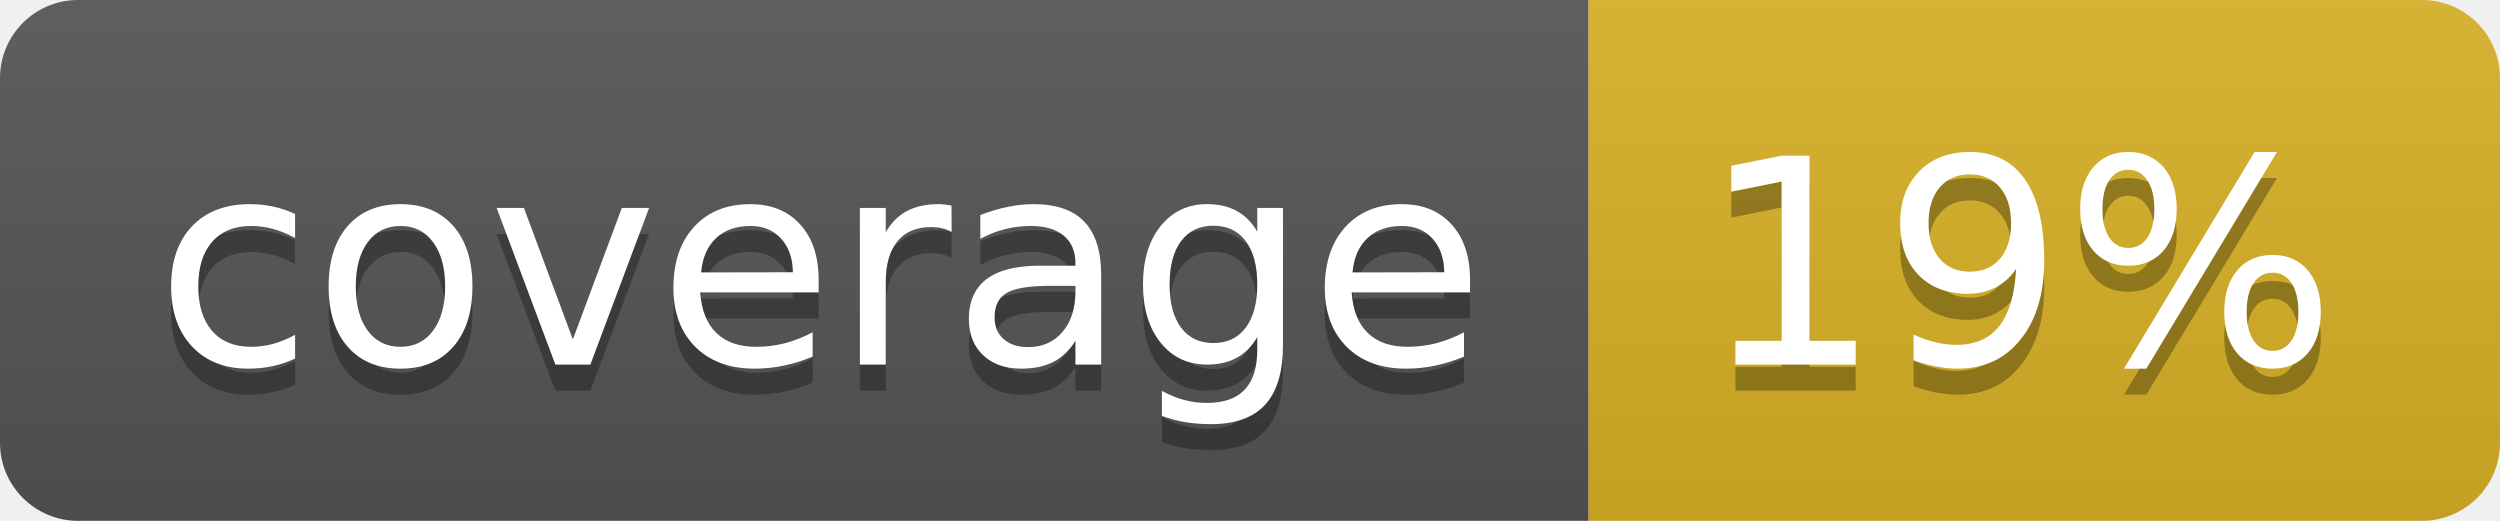
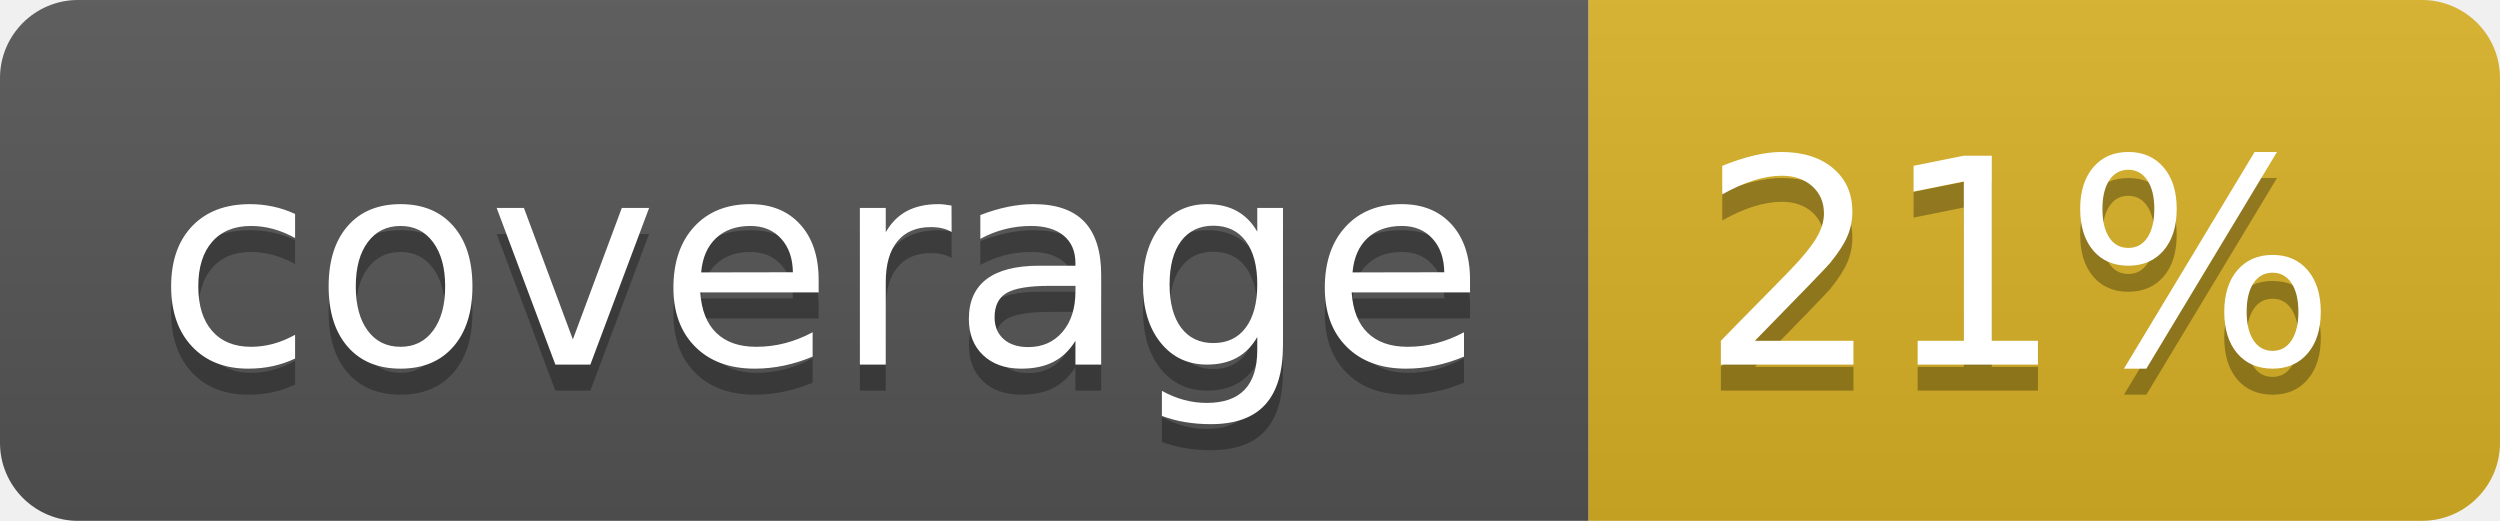
<svg xmlns="http://www.w3.org/2000/svg" width="96" height="20">
  <linearGradient id="b" x2="0" y2="100%">
    <stop offset="0" stop-color="#bbb" stop-opacity=".1" />
    <stop offset="1" stop-opacity=".1" />
  </linearGradient>
  <clipPath id="a">
    <rect width="96" height="20" rx="3" fill="#fff" />
  </clipPath>
  <g clip-path="url(#a)">
    <path fill="#555" d="M0 0h61v20H0z" />
    <path fill="#D9B226" d="M61 0h35v20H61z" />
    <path fill="url(#b)" d="M0 0h96v20H0z" />
  </g>
  <g fill="#fff" text-anchor="middle" font-family="DejaVu Sans,Verdana,Geneva,sans-serif" font-size="110">
    <text x="315" y="150" fill="#010101" fill-opacity=".3" transform="scale(.1)" textLength="510">coverage</text>
    <text x="315" y="140" transform="scale(.1)" textLength="510">coverage</text>
-     <text x="775" y="150" fill="#010101" fill-opacity=".3" transform="scale(.1)" textLength="250">19%</text>
-     <text x="775" y="140" transform="scale(.1)" textLength="250">19%</text>
+     <text x="775" y="150" fill="#010101" fill-opacity=".3" transform="scale(.1)" textLength="250">21%</text>
+     <text x="775" y="140" transform="scale(.1)" textLength="250">21%</text>
  </g>
</svg>
